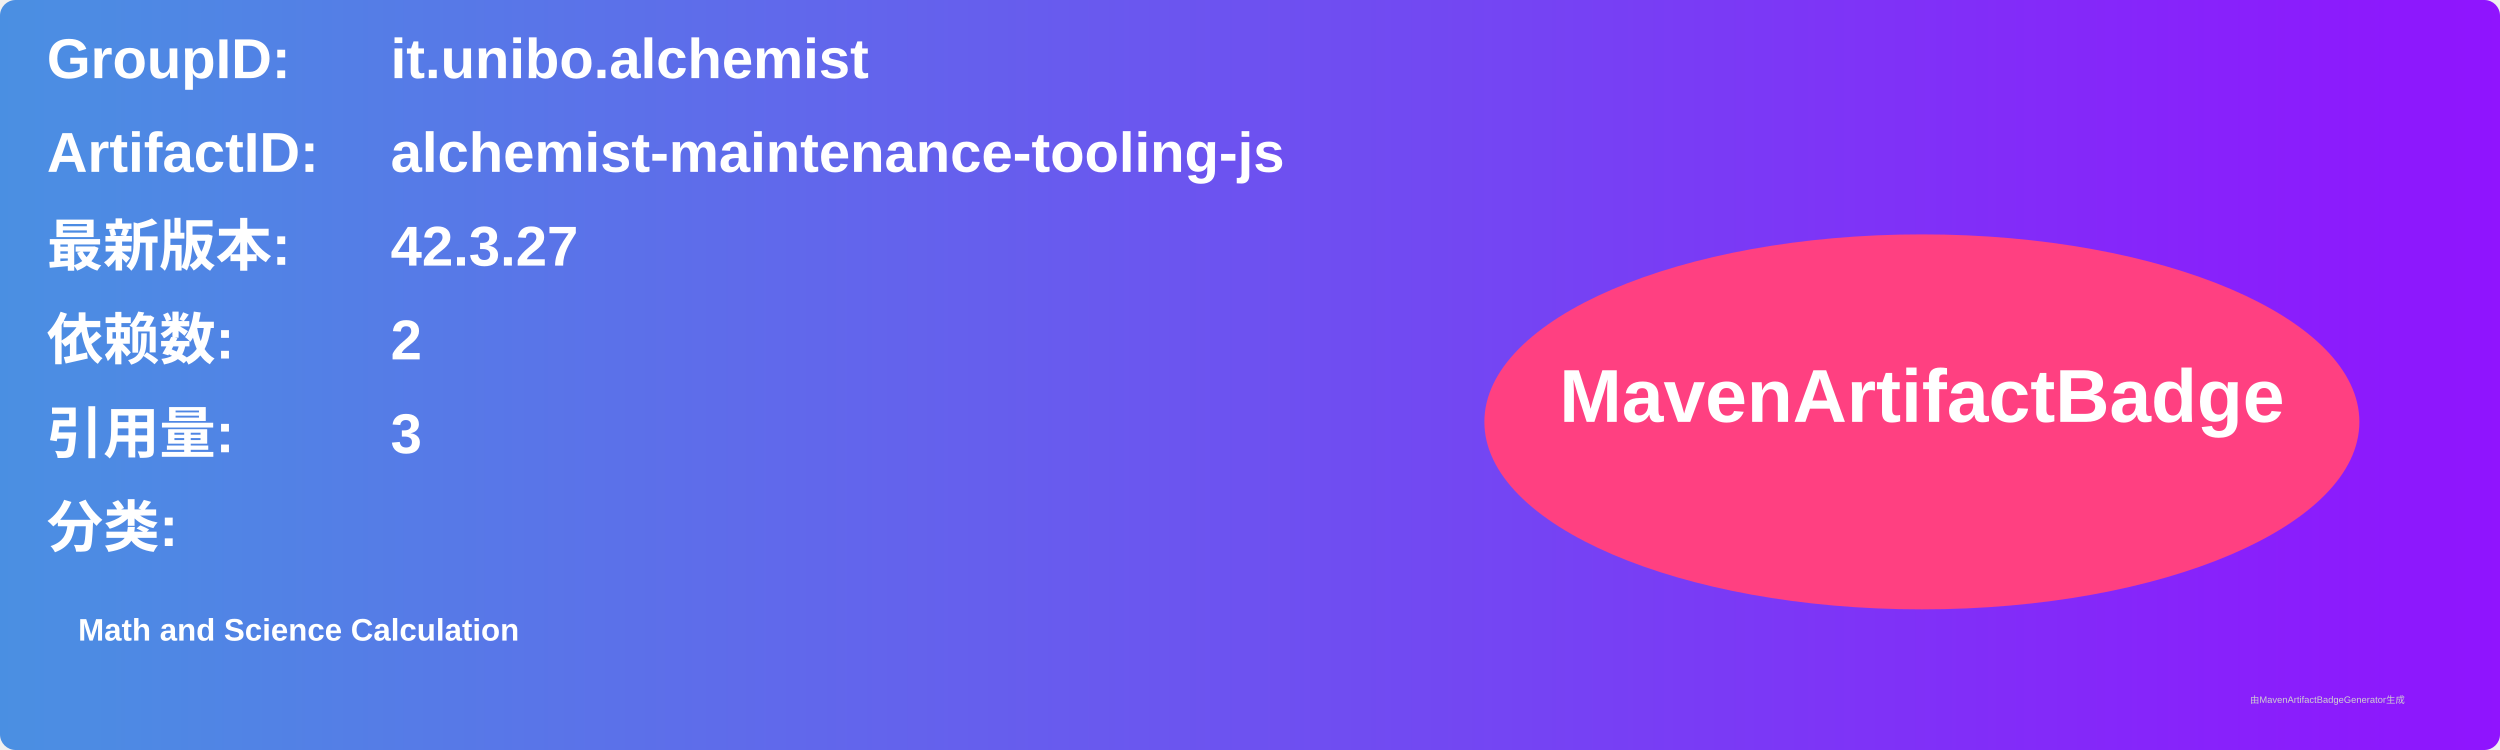
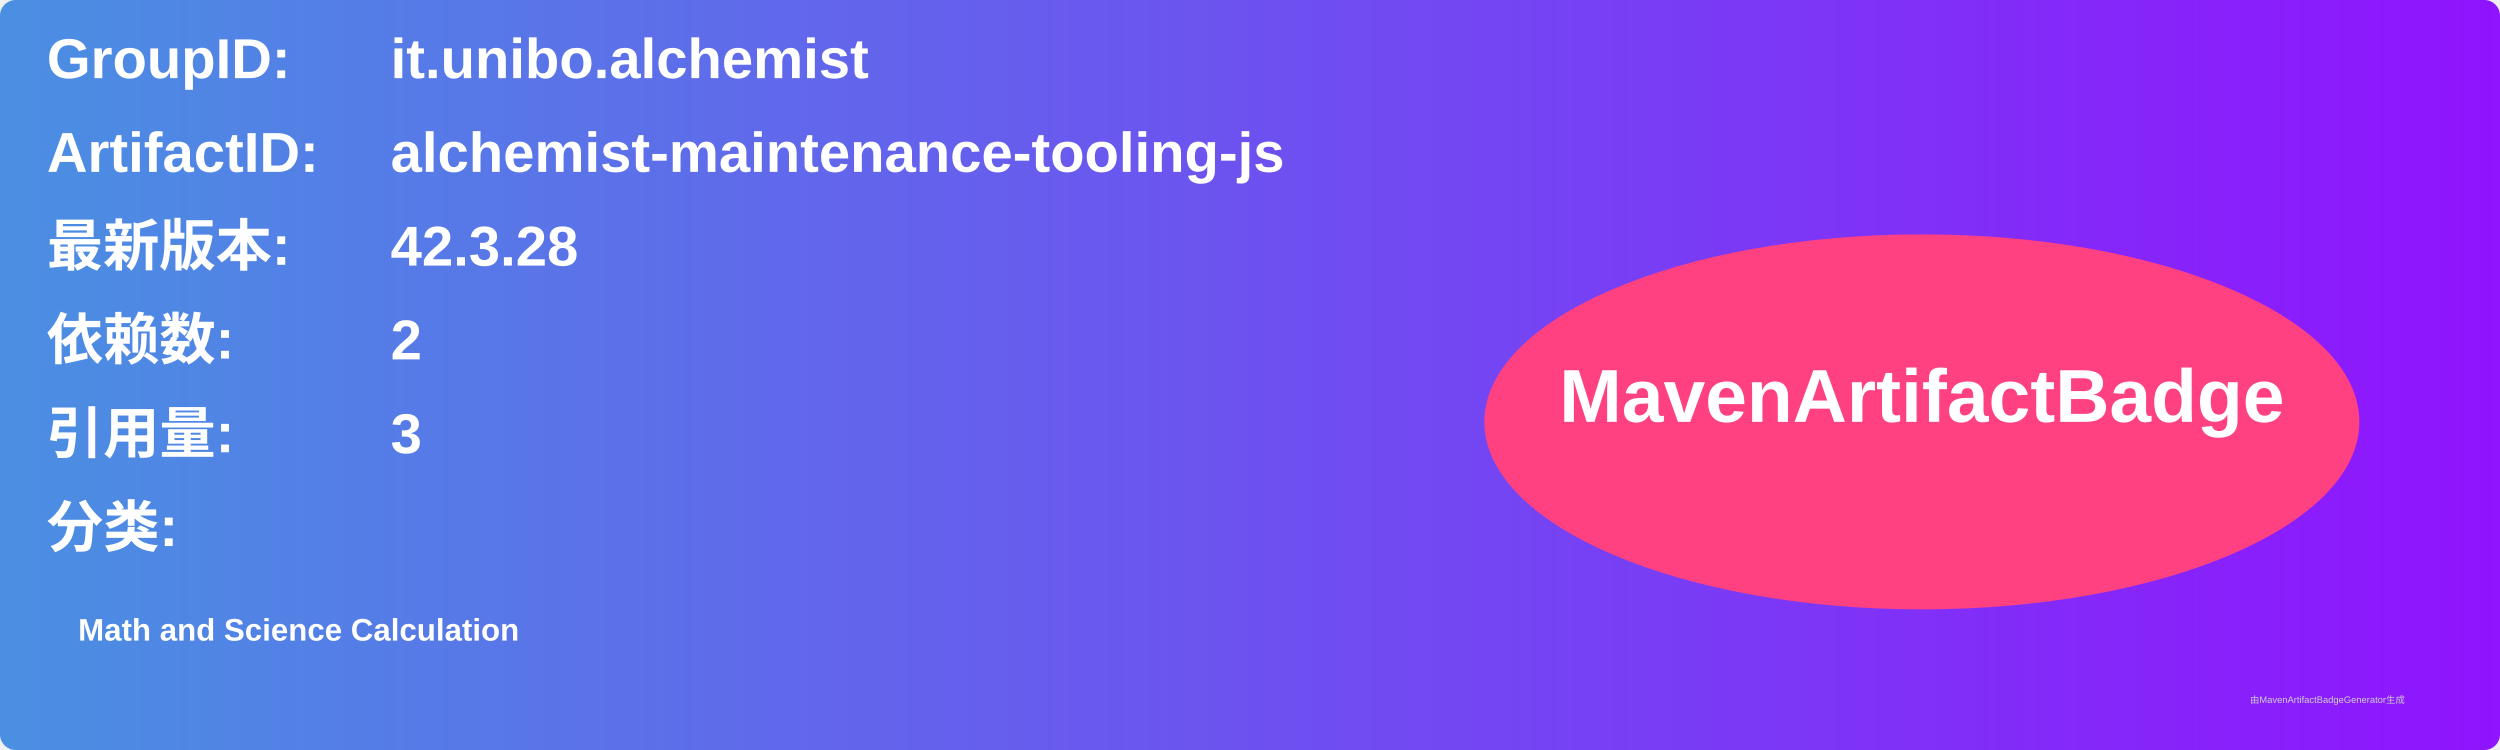
<svg xmlns="http://www.w3.org/2000/svg" width="800" height="240" viewBox="0 0 800 240">
  <linearGradient id="grad" x1="0%" y1="0%" x2="100%" y2="0%">
    <stop offset="0%" stop-color="#4a90e2" />
    <stop offset="100%" stop-color="#9013fe" />
  </linearGradient>
  <rect width="100%" height="100%" rx="5" ry="5" fill="url(#grad)" />
  <g transform="translate(15, 15)">
    <text x="0" y="10" font-family="Arial" font-size="18" fill="white" font-weight="bold" width="260">GroupID:</text>
    <text x="110" y="10" font-family="Arial" font-size="18" fill="white" font-weight="bold" width="460">it.unibo.alchemist</text>
    <text x="0" y="40" font-family="Arial" font-size="18" fill="white" font-weight="bold" width="260">ArtifactID:</text>
    <text x="110" y="40" font-family="Arial" font-size="18" fill="white" font-weight="bold" width="460">alchemist-maintenance-tooling-js</text>
    <text x="0" y="70" font-family="Arial" font-size="18" fill="white" font-weight="bold">最新版本:</text>
    <text x="110" y="70" font-family="Arial" font-size="18" fill="white" font-weight="bold">
-       <tspan font-weight="bold">42.3.27</tspan>
+       <tspan font-weight="bold">42.3.28</tspan>
    </text>
    <text x="0" y="100" font-family="Arial" font-size="18" fill="white" font-weight="bold">依赖数: </text>
    <text x="110" y="100" font-family="Arial" font-size="18" fill="white">
      <tspan font-weight="bold">2</tspan>
    </text>
    <text x="0" y="130" font-family="Arial" font-size="18" fill="white" font-weight="bold">引用量: </text>
    <text x="110" y="130" font-family="Arial" font-size="18" fill="white">
      <tspan font-weight="bold">3</tspan>
    </text>
    <text x="0" y="160" font-family="Arial" font-size="18" fill="white" font-weight="bold">分类:</text>
    <text x="10" y="190" font-family="Arial" font-size="10" fill="white">
      <tspan font-weight="bold">Math and Science Calculation</tspan>
    </text>
    <ellipse cx="600" cy="120" rx="140" ry="60" fill="#ff4081" />
    <text x="600" y="120" text-anchor="middle" font-family="Arial" font-size="24" fill="white" font-weight="bold">MavenArtifactBadge</text>
  </g>
  <text x="720" y="225" font-family="Arial" font-size="3" fill="#d0d0d0">由MavenArtifactBadgeGenerator生成</text>
</svg>
